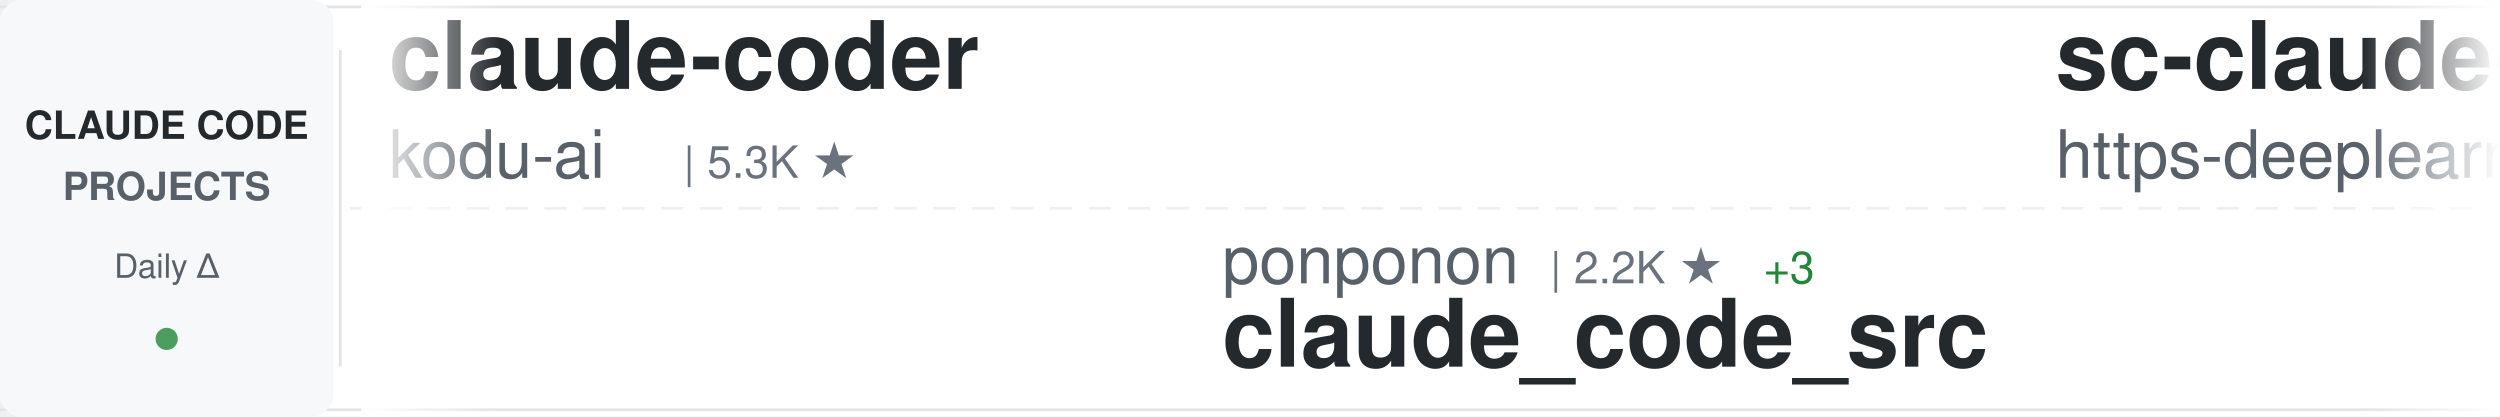
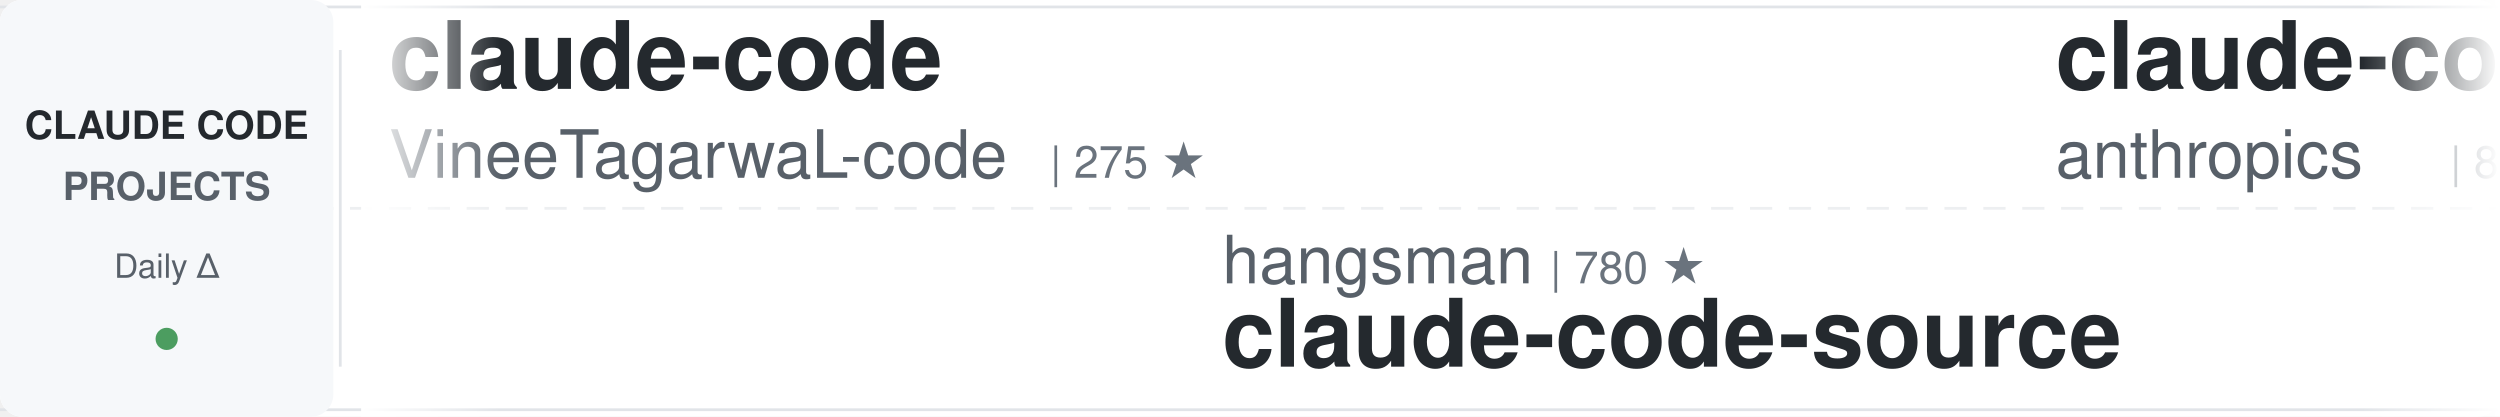
<svg xmlns="http://www.w3.org/2000/svg" width="900" height="150">
  <defs>
    <linearGradient id="awesomeLeftFade" x1="0%" y1="0%" x2="100%" y2="0%">
      <stop offset="0%" style="stop-color:#ffffff;stop-opacity:1" />
      <stop offset="100%" style="stop-color:#ffffff;stop-opacity:0" />
    </linearGradient>
    <linearGradient id="awesomeRightFade" x1="0%" y1="0%" x2="100%" y2="0%">
      <stop offset="0%" style="stop-color:#ffffff;stop-opacity:0" />
      <stop offset="100%" style="stop-color:#ffffff;stop-opacity:1" />
    </linearGradient>
  </defs>
  <rect width="900" height="150" fill="#ffffff" rx="8" />
  <rect x="0" y="2" width="900" height="1" fill="#e1e4e8" />
  <rect x="0" y="147" width="900" height="1" fill="#e1e4e8" />
  <line x1="0" y1="75" x2="900" y2="75" stroke="#e1e4e8" stroke-width="1" stroke-dasharray="8 6" opacity="0.6" />
  <rect x="0" y="0" width="120" height="150" fill="#f6f8fa" rx="8" />
  <text x="60" y="50" font-family="-apple-system, BlinkMacSystemFont, 'Segoe UI', Helvetica, Arial, sans-serif" font-size="14" font-weight="600" fill="#24292e" text-anchor="middle">CLAUDE CODE</text>
  <text x="60" y="72" font-family="-apple-system, BlinkMacSystemFont, 'Segoe UI', Helvetica, Arial, sans-serif" font-size="14" font-weight="600" fill="#586069" text-anchor="middle">PROJECTS</text>
  <text x="60" y="100" font-family="-apple-system, BlinkMacSystemFont, 'Segoe UI', Helvetica, Arial, sans-serif" font-size="12" font-weight="500" fill="#586069" text-anchor="middle">Daily Δ</text>
  <circle cx="60" cy="122" r="4" fill="#22863a" opacity="0.8" />
  <rect x="122" y="18" width="1" height="114" fill="#e1e4e8" />
  <clipPath id="awesomeTickerClip">
    <rect x="130" y="0" width="770" height="150" />
  </clipPath>
  <g clip-path="url(#awesomeTickerClip)">
    <g id="awesomeTickerItems">
      <animateTransform attributeName="transform" attributeType="XML" type="translate" from="0 0" to="-3000 0" dur="54s" repeatCount="indefinite" />
      <g transform="translate(0, 0)">
-         <text x="140" y="32" font-family="-apple-system, BlinkMacSystemFont, 'Segoe UI', Helvetica, Arial, sans-serif" font-size="34" font-weight="600" fill="#24292e">claude-coder</text>
-         <text x="140" y="64" font-family="-apple-system, BlinkMacSystemFont, 'Segoe UI', Helvetica, Arial, sans-serif" font-size="24" font-weight="400" fill="#586069">kodu-ai</text>
-         <text x="246" y="64" font-family="-apple-system, BlinkMacSystemFont, 'Segoe UI', Helvetica, Arial, sans-serif" font-size="16" font-weight="500" fill="#6a737d">| 5.3K ★</text>
+         <text x="140" y="32" font-family="-apple-system, BlinkMacSystemFont, 'Segoe UI', Helvetica, Arial, sans-serif" font-size="34" font-weight="600" fill="#24292e">claude-code</text>
+         <text x="140" y="64" font-family="-apple-system, BlinkMacSystemFont, 'Segoe UI', Helvetica, Arial, sans-serif" font-size="24" font-weight="400" fill="#586069">VineeTagarwaL-code</text>
+         <text x="378" y="64" font-family="-apple-system, BlinkMacSystemFont, 'Segoe UI', Helvetica, Arial, sans-serif" font-size="16" font-weight="500" fill="#6a737d">| 275 ★</text>
      </g>
      <g transform="translate(300, 0)">
-         <text x="140" y="102" font-family="-apple-system, BlinkMacSystemFont, 'Segoe UI', Helvetica, Arial, sans-serif" font-size="24" font-weight="400" fill="#586069">ponponon</text>
-         <text x="258" y="102" font-family="-apple-system, BlinkMacSystemFont, 'Segoe UI', Helvetica, Arial, sans-serif" font-size="16" font-weight="500" fill="#6a737d">| 2.2K ★</text>
-         <text x="335" y="102" font-family="-apple-system, BlinkMacSystemFont, 'Segoe UI', Helvetica, Arial, sans-serif" font-size="16" font-weight="500" fill="#22863a"> +3</text>
-         <text x="140" y="132" font-family="-apple-system, BlinkMacSystemFont, 'Segoe UI', Helvetica, Arial, sans-serif" font-size="34" font-weight="600" fill="#24292e">claude_code_src</text>
+         <text x="140" y="102" font-family="-apple-system, BlinkMacSystemFont, 'Segoe UI', Helvetica, Arial, sans-serif" font-size="24" font-weight="400" fill="#586069">hangsman</text>
+         <text x="258" y="102" font-family="-apple-system, BlinkMacSystemFont, 'Segoe UI', Helvetica, Arial, sans-serif" font-size="16" font-weight="500" fill="#6a737d">| 780 ★</text>
+         <text x="140" y="132" font-family="-apple-system, BlinkMacSystemFont, 'Segoe UI', Helvetica, Arial, sans-serif" font-size="34" font-weight="600" fill="#24292e">claude-code-source</text>
      </g>
      <g transform="translate(600, 0)">
-         <text x="140" y="32" font-family="-apple-system, BlinkMacSystemFont, 'Segoe UI', Helvetica, Arial, sans-serif" font-size="34" font-weight="600" fill="#24292e">sc-claude-code-files</text>
-         <text x="140" y="64" font-family="-apple-system, BlinkMacSystemFont, 'Segoe UI', Helvetica, Arial, sans-serif" font-size="24" font-weight="400" fill="#586069">https-deeplearning-ai</text>
-         <text x="414" y="64" font-family="-apple-system, BlinkMacSystemFont, 'Segoe UI', Helvetica, Arial, sans-serif" font-size="16" font-weight="500" fill="#6a737d">| 516 ★</text>
+         <text x="140" y="32" font-family="-apple-system, BlinkMacSystemFont, 'Segoe UI', Helvetica, Arial, sans-serif" font-size="34" font-weight="600" fill="#24292e">claude-code-base-action</text>
+         <text x="140" y="64" font-family="-apple-system, BlinkMacSystemFont, 'Segoe UI', Helvetica, Arial, sans-serif" font-size="24" font-weight="400" fill="#586069">anthropics</text>
+         <text x="282" y="64" font-family="-apple-system, BlinkMacSystemFont, 'Segoe UI', Helvetica, Arial, sans-serif" font-size="16" font-weight="500" fill="#6a737d">| 846 ★</text>
      </g>
      <g transform="translate(900, 0)">
-         <text x="140" y="102" font-family="-apple-system, BlinkMacSystemFont, 'Segoe UI', Helvetica, Arial, sans-serif" font-size="24" font-weight="400" fill="#586069">disler</text>
-         <text x="234" y="102" font-family="-apple-system, BlinkMacSystemFont, 'Segoe UI', Helvetica, Arial, sans-serif" font-size="16" font-weight="500" fill="#6a737d">| 3.7K ★</text>
-         <text x="311" y="102" font-family="-apple-system, BlinkMacSystemFont, 'Segoe UI', Helvetica, Arial, sans-serif" font-size="16" font-weight="500" fill="#22863a"> +3</text>
-         <text x="140" y="132" font-family="-apple-system, BlinkMacSystemFont, 'Segoe UI', Helvetica, Arial, sans-serif" font-size="34" font-weight="600" fill="#24292e">claude-code-hooks-master...</text>
+         <text x="140" y="102" font-family="-apple-system, BlinkMacSystemFont, 'Segoe UI', Helvetica, Arial, sans-serif" font-size="24" font-weight="400" fill="#586069">luyao618</text>
+         <text x="258" y="102" font-family="-apple-system, BlinkMacSystemFont, 'Segoe UI', Helvetica, Arial, sans-serif" font-size="16" font-weight="500" fill="#6a737d">| 1.4K ★</text>
+         <text x="335" y="102" font-family="-apple-system, BlinkMacSystemFont, 'Segoe UI', Helvetica, Arial, sans-serif" font-size="16" font-weight="500" fill="#22863a"> +7</text>
+         <text x="140" y="132" font-family="-apple-system, BlinkMacSystemFont, 'Segoe UI', Helvetica, Arial, sans-serif" font-size="34" font-weight="600" fill="#24292e">Claude-Code-Source-Study</text>
      </g>
      <g transform="translate(1200, 0)">
-         <text x="140" y="32" font-family="-apple-system, BlinkMacSystemFont, 'Segoe UI', Helvetica, Arial, sans-serif" font-size="34" font-weight="600" fill="#24292e">antigravity-awesome-skil...</text>
-         <text x="140" y="64" font-family="-apple-system, BlinkMacSystemFont, 'Segoe UI', Helvetica, Arial, sans-serif" font-size="24" font-weight="400" fill="#586069">sickn33</text>
-         <text x="246" y="64" font-family="-apple-system, BlinkMacSystemFont, 'Segoe UI', Helvetica, Arial, sans-serif" font-size="16" font-weight="500" fill="#6a737d">| 38.5K ★</text>
-         <text x="332" y="64" font-family="-apple-system, BlinkMacSystemFont, 'Segoe UI', Helvetica, Arial, sans-serif" font-size="16" font-weight="500" fill="#22863a"> +94</text>
+         <text x="140" y="32" font-family="-apple-system, BlinkMacSystemFont, 'Segoe UI', Helvetica, Arial, sans-serif" font-size="34" font-weight="600" fill="#24292e">claude-howto</text>
+         <text x="140" y="64" font-family="-apple-system, BlinkMacSystemFont, 'Segoe UI', Helvetica, Arial, sans-serif" font-size="24" font-weight="400" fill="#586069">luongnv89</text>
+         <text x="270" y="64" font-family="-apple-system, BlinkMacSystemFont, 'Segoe UI', Helvetica, Arial, sans-serif" font-size="16" font-weight="500" fill="#6a737d">| 34.0K ★</text>
+         <text x="356" y="64" font-family="-apple-system, BlinkMacSystemFont, 'Segoe UI', Helvetica, Arial, sans-serif" font-size="16" font-weight="500" fill="#22863a"> +121</text>
      </g>
      <g transform="translate(1500, 0)">
-         <text x="140" y="102" font-family="-apple-system, BlinkMacSystemFont, 'Segoe UI', Helvetica, Arial, sans-serif" font-size="24" font-weight="400" fill="#586069">Tinkeringg-Lab</text>
-         <text x="330" y="102" font-family="-apple-system, BlinkMacSystemFont, 'Segoe UI', Helvetica, Arial, sans-serif" font-size="16" font-weight="500" fill="#6a737d">| 205 ★</text>
-         <text x="140" y="132" font-family="-apple-system, BlinkMacSystemFont, 'Segoe UI', Helvetica, Arial, sans-serif" font-size="34" font-weight="600" fill="#24292e">claude-code</text>
+         <text x="140" y="102" font-family="-apple-system, BlinkMacSystemFont, 'Segoe UI', Helvetica, Arial, sans-serif" font-size="24" font-weight="400" fill="#586069">snarktank</text>
+         <text x="270" y="102" font-family="-apple-system, BlinkMacSystemFont, 'Segoe UI', Helvetica, Arial, sans-serif" font-size="16" font-weight="500" fill="#6a737d">| 19.5K ★</text>
+         <text x="356" y="102" font-family="-apple-system, BlinkMacSystemFont, 'Segoe UI', Helvetica, Arial, sans-serif" font-size="16" font-weight="500" fill="#22863a"> +51</text>
+         <text x="140" y="132" font-family="-apple-system, BlinkMacSystemFont, 'Segoe UI', Helvetica, Arial, sans-serif" font-size="34" font-weight="600" fill="#24292e">ralph</text>
      </g>
      <g transform="translate(1800, 0)">
-         <text x="140" y="32" font-family="-apple-system, BlinkMacSystemFont, 'Segoe UI', Helvetica, Arial, sans-serif" font-size="34" font-weight="600" fill="#24292e">claude-code-source</text>
-         <text x="140" y="64" font-family="-apple-system, BlinkMacSystemFont, 'Segoe UI', Helvetica, Arial, sans-serif" font-size="24" font-weight="400" fill="#586069">AprilNEA</text>
-         <text x="258" y="64" font-family="-apple-system, BlinkMacSystemFont, 'Segoe UI', Helvetica, Arial, sans-serif" font-size="16" font-weight="500" fill="#6a737d">| 384 ★</text>
+         <text x="140" y="32" font-family="-apple-system, BlinkMacSystemFont, 'Segoe UI', Helvetica, Arial, sans-serif" font-size="34" font-weight="600" fill="#24292e">claude-code</text>
+         <text x="140" y="64" font-family="-apple-system, BlinkMacSystemFont, 'Segoe UI', Helvetica, Arial, sans-serif" font-size="24" font-weight="400" fill="#586069">claude-code-best</text>
+         <text x="354" y="64" font-family="-apple-system, BlinkMacSystemFont, 'Segoe UI', Helvetica, Arial, sans-serif" font-size="16" font-weight="500" fill="#6a737d">| 18.8K ★</text>
+         <text x="440" y="64" font-family="-apple-system, BlinkMacSystemFont, 'Segoe UI', Helvetica, Arial, sans-serif" font-size="16" font-weight="500" fill="#22863a"> +53</text>
      </g>
      <g transform="translate(2100, 0)">
-         <text x="140" y="102" font-family="-apple-system, BlinkMacSystemFont, 'Segoe UI', Helvetica, Arial, sans-serif" font-size="24" font-weight="400" fill="#586069">zstmfhy</text>
-         <text x="246" y="102" font-family="-apple-system, BlinkMacSystemFont, 'Segoe UI', Helvetica, Arial, sans-serif" font-size="16" font-weight="500" fill="#6a737d">| 190 ★</text>
-         <text x="140" y="132" font-family="-apple-system, BlinkMacSystemFont, 'Segoe UI', Helvetica, Arial, sans-serif" font-size="34" font-weight="600" fill="#24292e">Claude-code</text>
+         <text x="140" y="102" font-family="-apple-system, BlinkMacSystemFont, 'Segoe UI', Helvetica, Arial, sans-serif" font-size="24" font-weight="400" fill="#586069">nanocoai</text>
+         <text x="258" y="102" font-family="-apple-system, BlinkMacSystemFont, 'Segoe UI', Helvetica, Arial, sans-serif" font-size="16" font-weight="500" fill="#6a737d">| 29.3K ★</text>
+         <text x="344" y="102" font-family="-apple-system, BlinkMacSystemFont, 'Segoe UI', Helvetica, Arial, sans-serif" font-size="16" font-weight="500" fill="#22863a"> +36</text>
+         <text x="140" y="132" font-family="-apple-system, BlinkMacSystemFont, 'Segoe UI', Helvetica, Arial, sans-serif" font-size="34" font-weight="600" fill="#24292e">nanoclaw</text>
      </g>
      <g transform="translate(2400, 0)">
-         <text x="140" y="32" font-family="-apple-system, BlinkMacSystemFont, 'Segoe UI', Helvetica, Arial, sans-serif" font-size="34" font-weight="600" fill="#24292e">claude-code-reverse</text>
-         <text x="140" y="64" font-family="-apple-system, BlinkMacSystemFont, 'Segoe UI', Helvetica, Arial, sans-serif" font-size="24" font-weight="400" fill="#586069">Yuyz0112</text>
-         <text x="258" y="64" font-family="-apple-system, BlinkMacSystemFont, 'Segoe UI', Helvetica, Arial, sans-serif" font-size="16" font-weight="500" fill="#6a737d">| 2.4K ★</text>
+         <text x="140" y="32" font-family="-apple-system, BlinkMacSystemFont, 'Segoe UI', Helvetica, Arial, sans-serif" font-size="34" font-weight="600" fill="#24292e">claude-code</text>
+         <text x="140" y="64" font-family="-apple-system, BlinkMacSystemFont, 'Segoe UI', Helvetica, Arial, sans-serif" font-size="24" font-weight="400" fill="#586069">RishabhK103</text>
+         <text x="294" y="64" font-family="-apple-system, BlinkMacSystemFont, 'Segoe UI', Helvetica, Arial, sans-serif" font-size="16" font-weight="500" fill="#6a737d">| 83 ★</text>
      </g>
      <g transform="translate(2700, 0)">
-         <text x="140" y="102" font-family="-apple-system, BlinkMacSystemFont, 'Segoe UI', Helvetica, Arial, sans-serif" font-size="24" font-weight="400" fill="#586069">RichardAtCT</text>
-         <text x="294" y="102" font-family="-apple-system, BlinkMacSystemFont, 'Segoe UI', Helvetica, Arial, sans-serif" font-size="16" font-weight="500" fill="#6a737d">| 2.6K ★</text>
-         <text x="371" y="102" font-family="-apple-system, BlinkMacSystemFont, 'Segoe UI', Helvetica, Arial, sans-serif" font-size="16" font-weight="500" fill="#22863a"> +4</text>
-         <text x="140" y="132" font-family="-apple-system, BlinkMacSystemFont, 'Segoe UI', Helvetica, Arial, sans-serif" font-size="34" font-weight="600" fill="#24292e">claude-code-telegram</text>
+         <text x="140" y="102" font-family="-apple-system, BlinkMacSystemFont, 'Segoe UI', Helvetica, Arial, sans-serif" font-size="24" font-weight="400" fill="#586069">huangserva</text>
+         <text x="282" y="102" font-family="-apple-system, BlinkMacSystemFont, 'Segoe UI', Helvetica, Arial, sans-serif" font-size="16" font-weight="500" fill="#6a737d">| 588 ★</text>
+         <text x="140" y="132" font-family="-apple-system, BlinkMacSystemFont, 'Segoe UI', Helvetica, Arial, sans-serif" font-size="34" font-weight="600" fill="#24292e">claude-code-cli</text>
      </g>
      <g transform="translate(3000, 0)">
-         <text x="140" y="32" font-family="-apple-system, BlinkMacSystemFont, 'Segoe UI', Helvetica, Arial, sans-serif" font-size="34" font-weight="600" fill="#24292e">claude-coder</text>
-         <text x="140" y="64" font-family="-apple-system, BlinkMacSystemFont, 'Segoe UI', Helvetica, Arial, sans-serif" font-size="24" font-weight="400" fill="#586069">kodu-ai</text>
-         <text x="246" y="64" font-family="-apple-system, BlinkMacSystemFont, 'Segoe UI', Helvetica, Arial, sans-serif" font-size="16" font-weight="500" fill="#6a737d">| 5.3K ★</text>
+         <text x="140" y="32" font-family="-apple-system, BlinkMacSystemFont, 'Segoe UI', Helvetica, Arial, sans-serif" font-size="34" font-weight="600" fill="#24292e">claude-code</text>
+         <text x="140" y="64" font-family="-apple-system, BlinkMacSystemFont, 'Segoe UI', Helvetica, Arial, sans-serif" font-size="24" font-weight="400" fill="#586069">VineeTagarwaL-code</text>
+         <text x="378" y="64" font-family="-apple-system, BlinkMacSystemFont, 'Segoe UI', Helvetica, Arial, sans-serif" font-size="16" font-weight="500" fill="#6a737d">| 275 ★</text>
      </g>
      <g transform="translate(3300, 0)">
-         <text x="140" y="102" font-family="-apple-system, BlinkMacSystemFont, 'Segoe UI', Helvetica, Arial, sans-serif" font-size="24" font-weight="400" fill="#586069">ponponon</text>
-         <text x="258" y="102" font-family="-apple-system, BlinkMacSystemFont, 'Segoe UI', Helvetica, Arial, sans-serif" font-size="16" font-weight="500" fill="#6a737d">| 2.2K ★</text>
-         <text x="335" y="102" font-family="-apple-system, BlinkMacSystemFont, 'Segoe UI', Helvetica, Arial, sans-serif" font-size="16" font-weight="500" fill="#22863a"> +3</text>
-         <text x="140" y="132" font-family="-apple-system, BlinkMacSystemFont, 'Segoe UI', Helvetica, Arial, sans-serif" font-size="34" font-weight="600" fill="#24292e">claude_code_src</text>
+         <text x="140" y="102" font-family="-apple-system, BlinkMacSystemFont, 'Segoe UI', Helvetica, Arial, sans-serif" font-size="24" font-weight="400" fill="#586069">hangsman</text>
+         <text x="258" y="102" font-family="-apple-system, BlinkMacSystemFont, 'Segoe UI', Helvetica, Arial, sans-serif" font-size="16" font-weight="500" fill="#6a737d">| 780 ★</text>
+         <text x="140" y="132" font-family="-apple-system, BlinkMacSystemFont, 'Segoe UI', Helvetica, Arial, sans-serif" font-size="34" font-weight="600" fill="#24292e">claude-code-source</text>
      </g>
      <g transform="translate(3600, 0)">
-         <text x="140" y="32" font-family="-apple-system, BlinkMacSystemFont, 'Segoe UI', Helvetica, Arial, sans-serif" font-size="34" font-weight="600" fill="#24292e">sc-claude-code-files</text>
-         <text x="140" y="64" font-family="-apple-system, BlinkMacSystemFont, 'Segoe UI', Helvetica, Arial, sans-serif" font-size="24" font-weight="400" fill="#586069">https-deeplearning-ai</text>
-         <text x="414" y="64" font-family="-apple-system, BlinkMacSystemFont, 'Segoe UI', Helvetica, Arial, sans-serif" font-size="16" font-weight="500" fill="#6a737d">| 516 ★</text>
+         <text x="140" y="32" font-family="-apple-system, BlinkMacSystemFont, 'Segoe UI', Helvetica, Arial, sans-serif" font-size="34" font-weight="600" fill="#24292e">claude-code-base-action</text>
+         <text x="140" y="64" font-family="-apple-system, BlinkMacSystemFont, 'Segoe UI', Helvetica, Arial, sans-serif" font-size="24" font-weight="400" fill="#586069">anthropics</text>
+         <text x="282" y="64" font-family="-apple-system, BlinkMacSystemFont, 'Segoe UI', Helvetica, Arial, sans-serif" font-size="16" font-weight="500" fill="#6a737d">| 846 ★</text>
      </g>
      <g transform="translate(3900, 0)">
-         <text x="140" y="102" font-family="-apple-system, BlinkMacSystemFont, 'Segoe UI', Helvetica, Arial, sans-serif" font-size="24" font-weight="400" fill="#586069">disler</text>
-         <text x="234" y="102" font-family="-apple-system, BlinkMacSystemFont, 'Segoe UI', Helvetica, Arial, sans-serif" font-size="16" font-weight="500" fill="#6a737d">| 3.7K ★</text>
-         <text x="311" y="102" font-family="-apple-system, BlinkMacSystemFont, 'Segoe UI', Helvetica, Arial, sans-serif" font-size="16" font-weight="500" fill="#22863a"> +3</text>
-         <text x="140" y="132" font-family="-apple-system, BlinkMacSystemFont, 'Segoe UI', Helvetica, Arial, sans-serif" font-size="34" font-weight="600" fill="#24292e">claude-code-hooks-master...</text>
+         <text x="140" y="102" font-family="-apple-system, BlinkMacSystemFont, 'Segoe UI', Helvetica, Arial, sans-serif" font-size="24" font-weight="400" fill="#586069">luyao618</text>
+         <text x="258" y="102" font-family="-apple-system, BlinkMacSystemFont, 'Segoe UI', Helvetica, Arial, sans-serif" font-size="16" font-weight="500" fill="#6a737d">| 1.4K ★</text>
+         <text x="335" y="102" font-family="-apple-system, BlinkMacSystemFont, 'Segoe UI', Helvetica, Arial, sans-serif" font-size="16" font-weight="500" fill="#22863a"> +7</text>
+         <text x="140" y="132" font-family="-apple-system, BlinkMacSystemFont, 'Segoe UI', Helvetica, Arial, sans-serif" font-size="34" font-weight="600" fill="#24292e">Claude-Code-Source-Study</text>
      </g>
    </g>
  </g>
  <rect x="130" y="0" width="50" height="150" fill="url(#awesomeLeftFade)" />
  <rect x="850" y="0" width="50" height="150" fill="url(#awesomeRightFade)" />
</svg>
